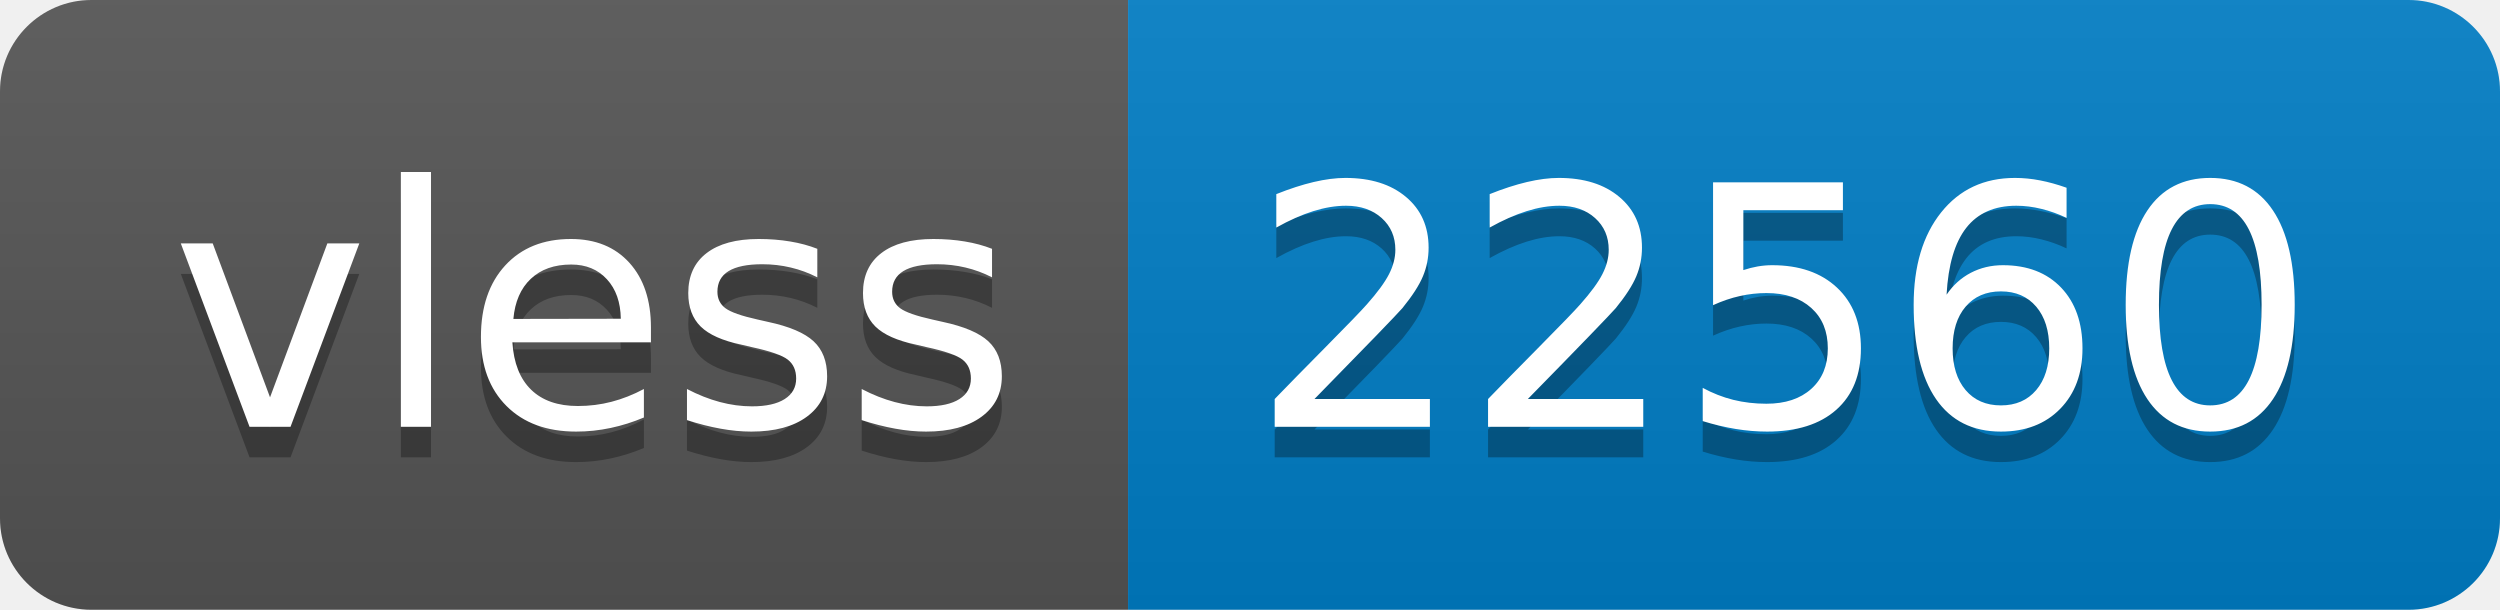
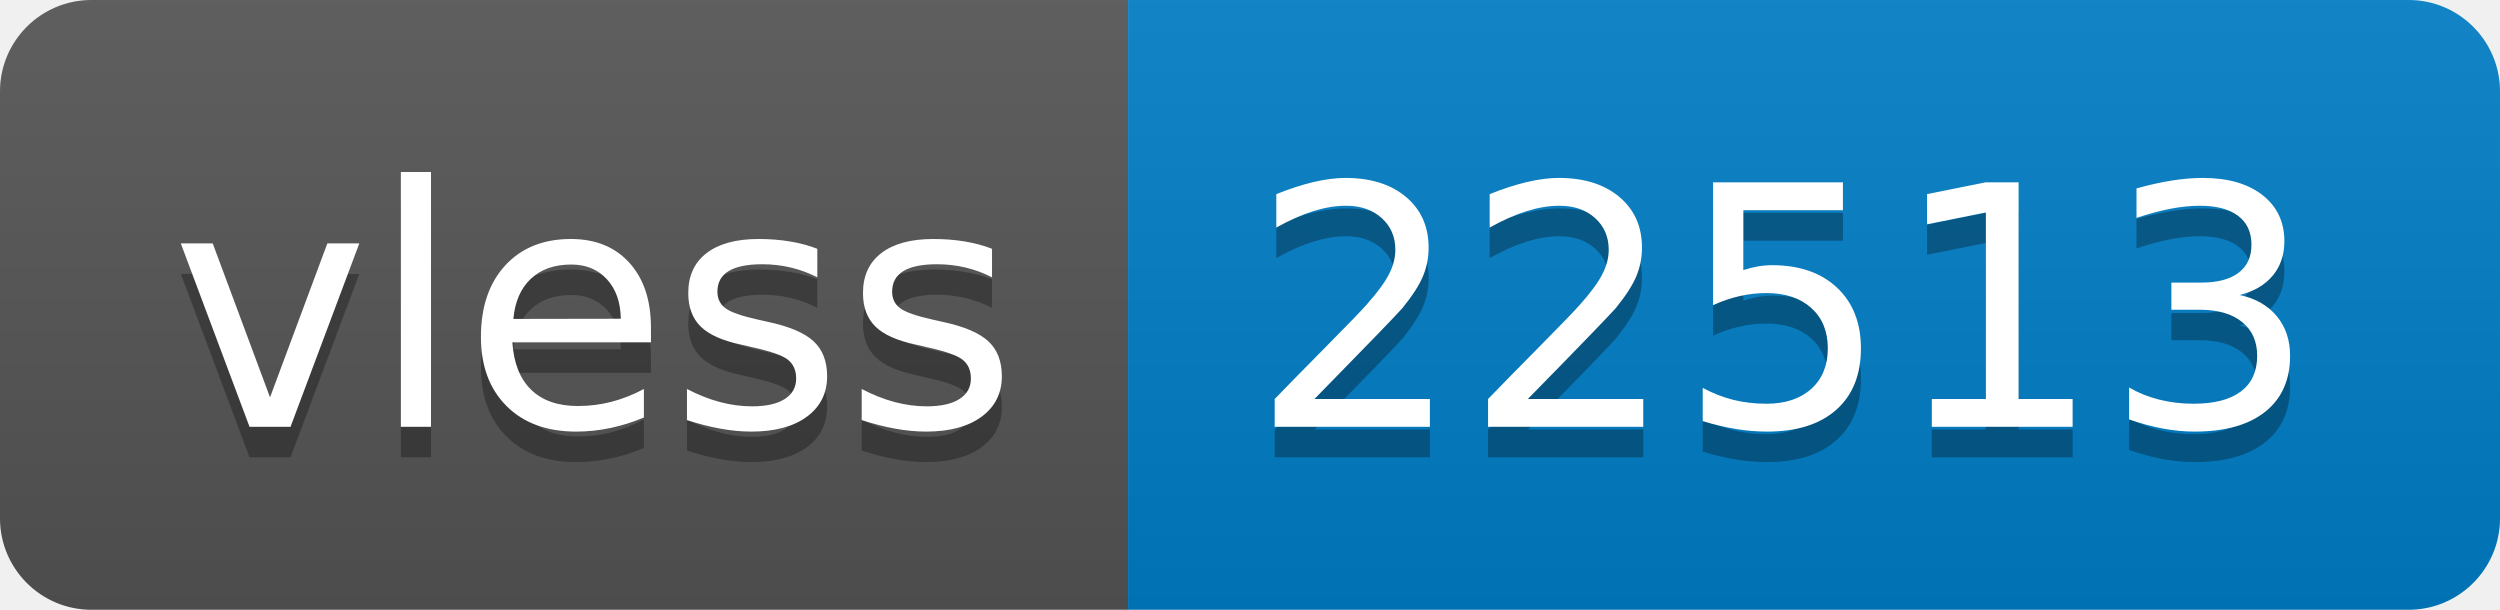
- <svg xmlns="http://www.w3.org/2000/svg" width="82" height="20" role="img" aria-label="vless: 22560">
+ <svg xmlns="http://www.w3.org/2000/svg" width="82" height="20" role="img" aria-label="vless: 22513">
  <linearGradient id="s" x2="0" y2="100%">
    <stop offset="0" stop-color="#bbb" stop-opacity=".1" />
    <stop offset="1" stop-opacity=".1" />
  </linearGradient>
  <clipPath id="r">
    <rect width="82" height="20" rx="3" fill="#fff" />
  </clipPath>
  <g clip-path="url(#r)">
    <rect width="37" height="20" fill="#555" />
    <rect x="37" width="45" height="20" fill="#007ec6" />
    <rect width="82" height="20" fill="url(#s)" />
  </g>
  <g fill="#fff" text-anchor="middle" font-family="Verdana,Geneva,DejaVu Sans,sans-serif" text-rendering="geometricPrecision" font-size="110">
    <text aria-hidden="true" x="195" y="150" fill="#010101" fill-opacity=".3" transform="scale(.1)" textLength="270">vless</text>
    <text x="195" y="140" transform="scale(.1)" fill="#fff" textLength="270">vless</text>
-     <text aria-hidden="true" x="585" y="150" fill="#010101" fill-opacity=".3" transform="scale(.1)" textLength="350">22560</text>
-     <text x="585" y="140" transform="scale(.1)" fill="#fff" textLength="350">22560</text>
+     <text aria-hidden="true" x="585" y="150" fill="#010101" fill-opacity=".3" transform="scale(.1)" textLength="350">22513</text>
+     <text x="585" y="140" transform="scale(.1)" fill="#fff" textLength="350">22513</text>
  </g>
</svg>
